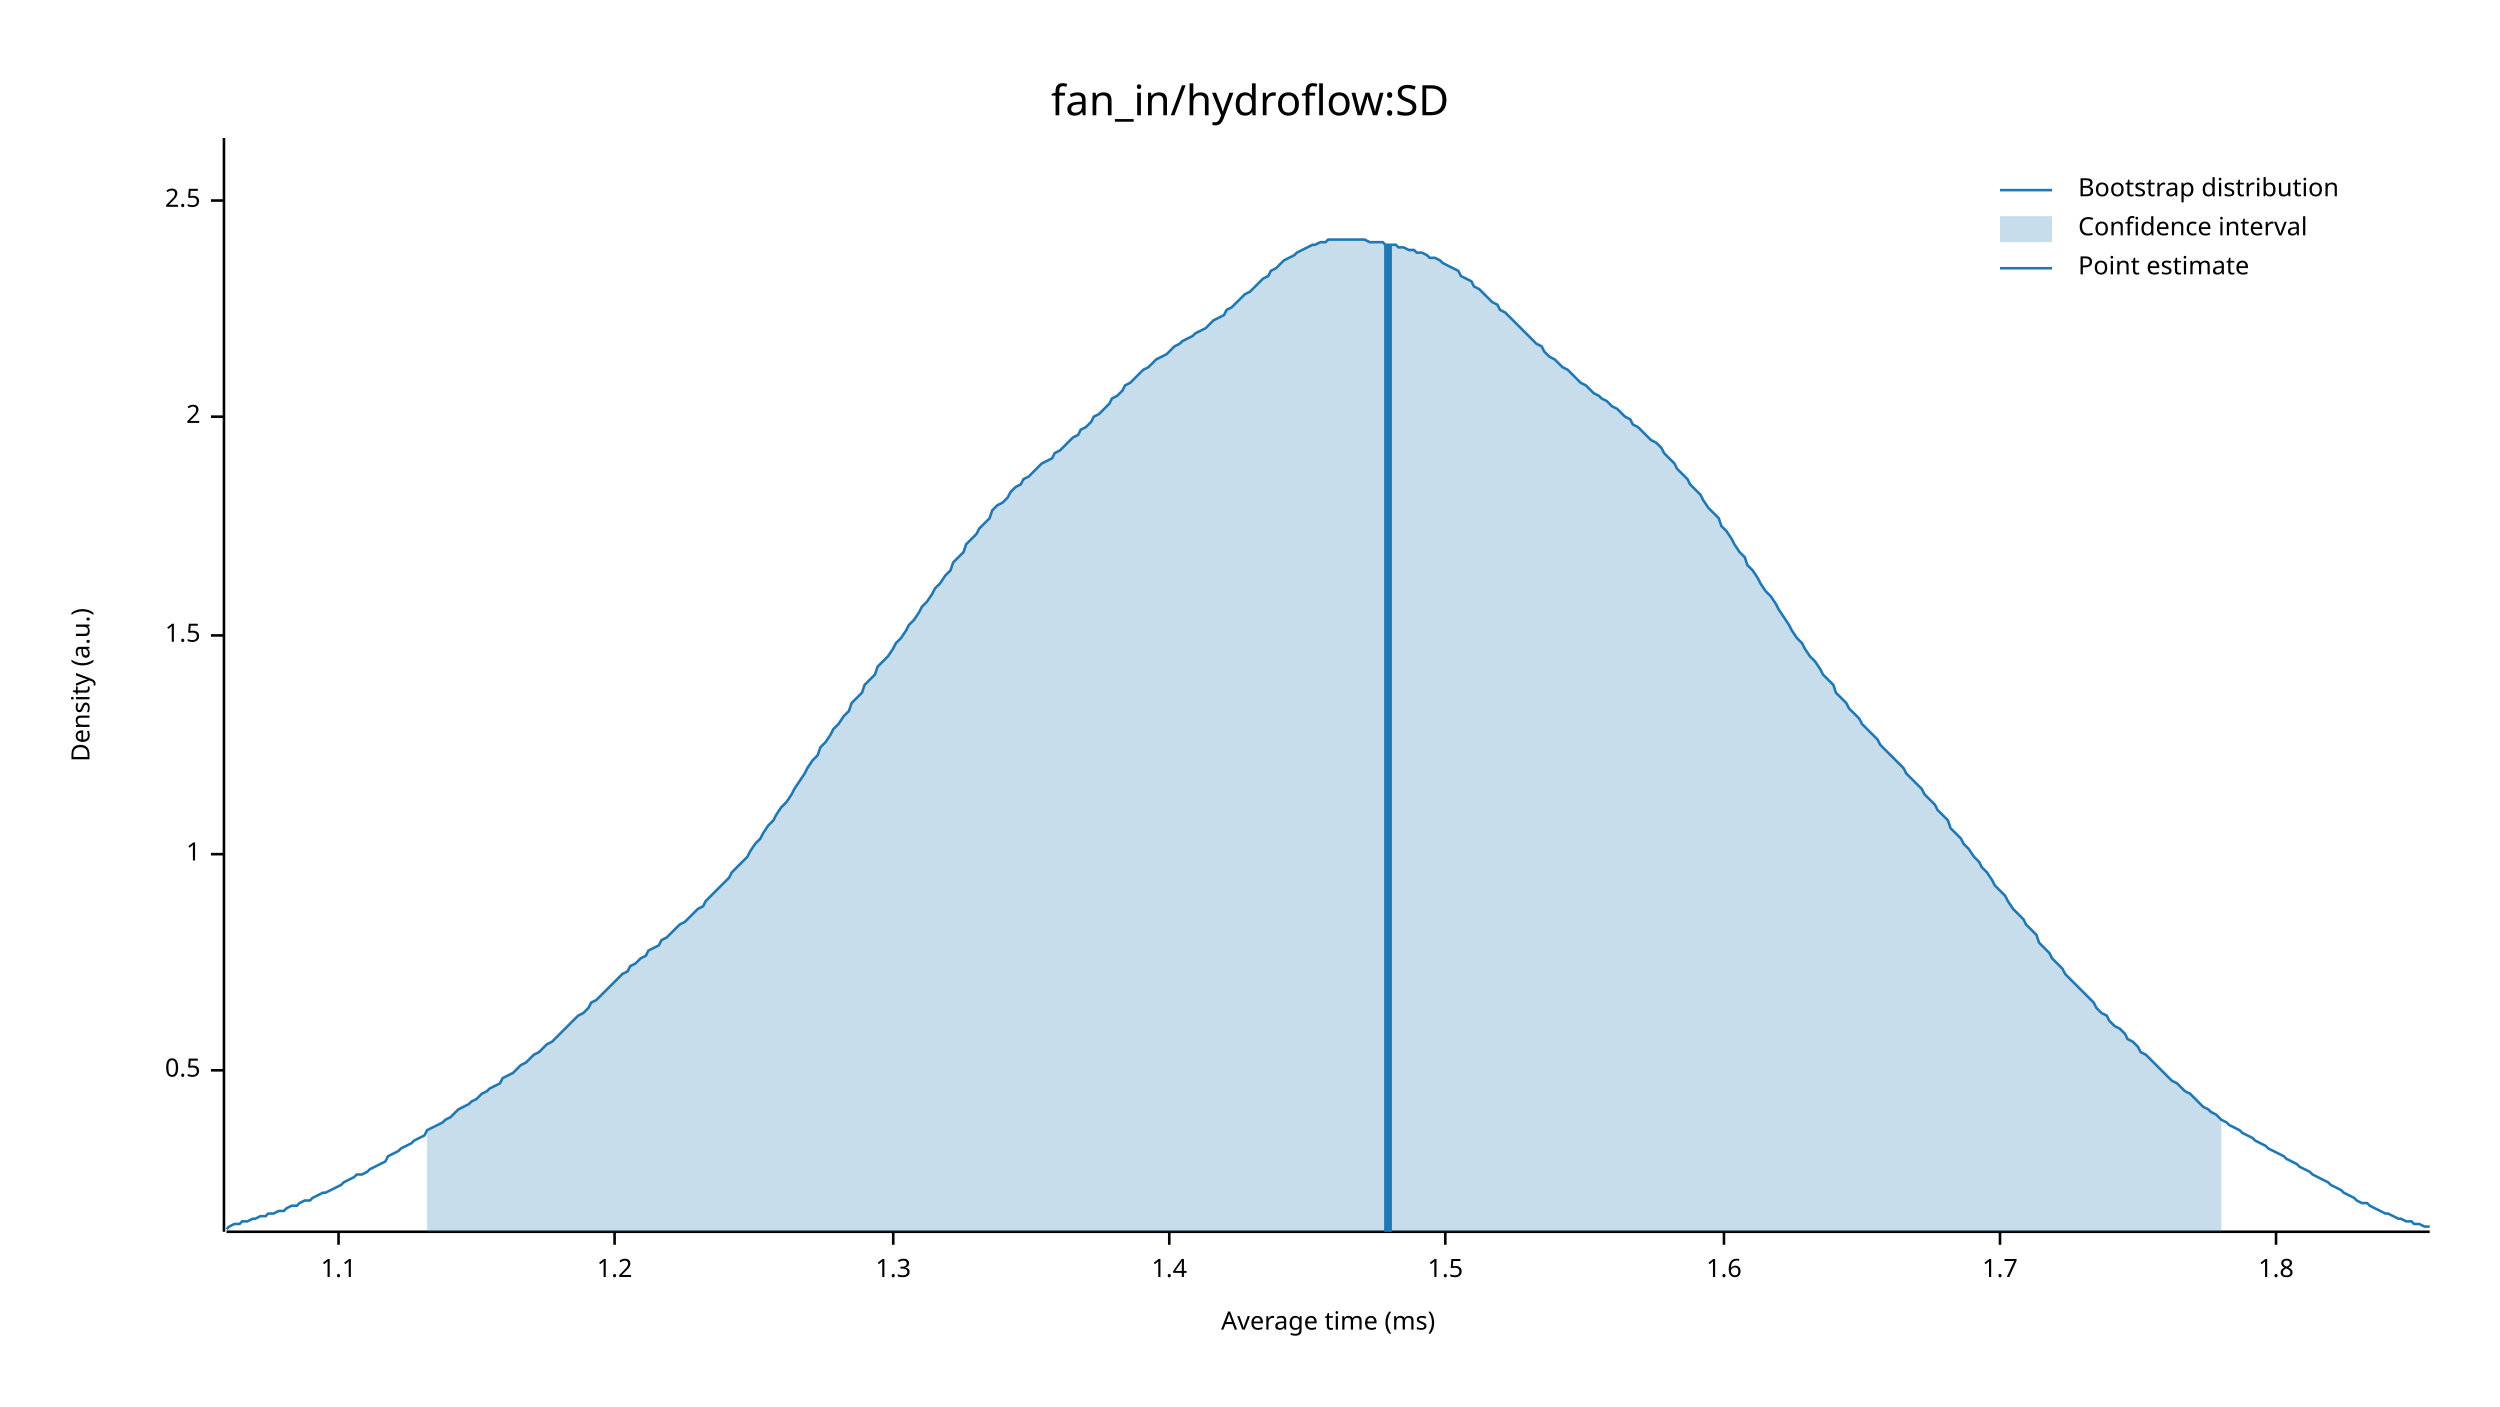
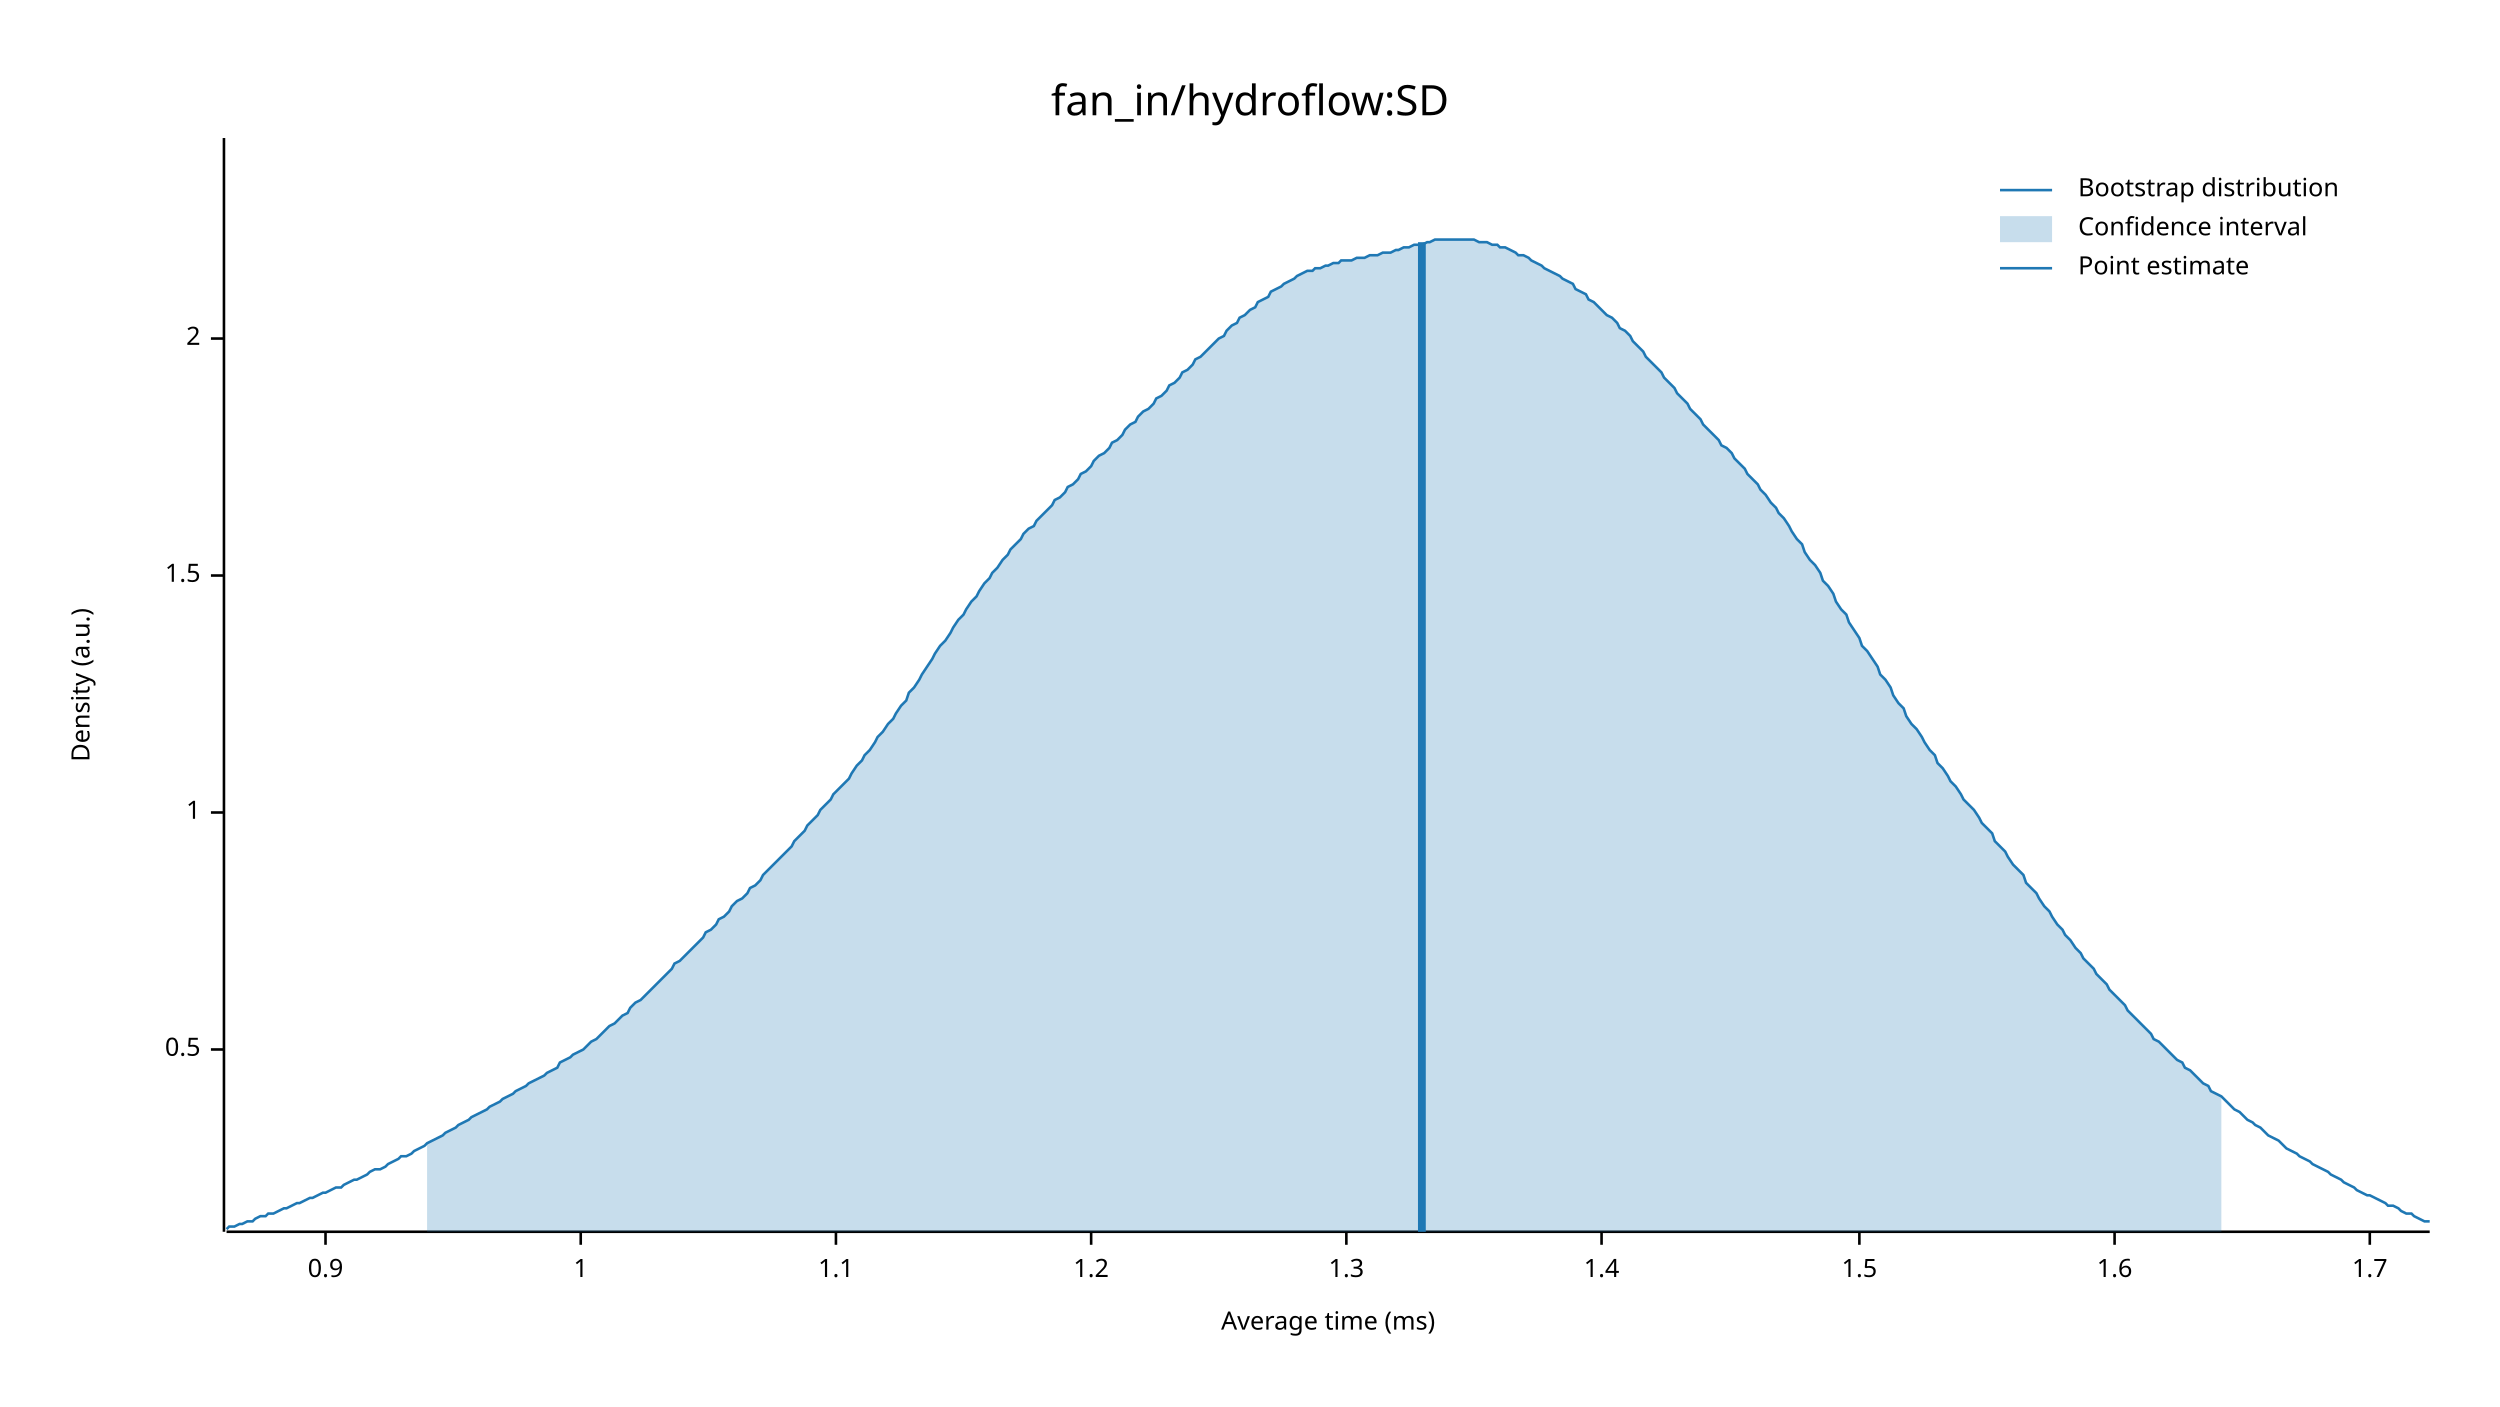
<svg xmlns="http://www.w3.org/2000/svg" width="960" height="540" viewBox="0 0 960 540">
  <text x="480" y="32" dy="0.76em" text-anchor="middle" font-family="sans-serif" font-size="16.129" opacity="1" fill="#000000">
fan_in/hydroflow:SD
</text>
  <text x="27" y="263" dy="0.76em" text-anchor="middle" font-family="sans-serif" font-size="9.677" opacity="1" fill="#000000" transform="rotate(270, 27, 263)">
Density (a.u.)
</text>
  <text x="510" y="513" dy="-0.5ex" text-anchor="middle" font-family="sans-serif" font-size="9.677" opacity="1" fill="#000000">
Average time (ms)
</text>
  <polyline fill="none" opacity="1" stroke="#000000" stroke-width="1" points="86,53 86,473 " />
-   <text x="77" y="411" dy="0.5ex" text-anchor="end" font-family="sans-serif" font-size="9.677" opacity="1" fill="#000000">
+   <text x="77" y="403" dy="0.5ex" text-anchor="end" font-family="sans-serif" font-size="9.677" opacity="1" fill="#000000">
0.5
</text>
-   <polyline fill="none" opacity="1" stroke="#000000" stroke-width="1" points="81,411 86,411 " />
-   <text x="77" y="328" dy="0.5ex" text-anchor="end" font-family="sans-serif" font-size="9.677" opacity="1" fill="#000000">
+   <polyline fill="none" opacity="1" stroke="#000000" stroke-width="1" points="81,403 86,403 " />
+   <text x="77" y="312" dy="0.5ex" text-anchor="end" font-family="sans-serif" font-size="9.677" opacity="1" fill="#000000">
1
</text>
-   <polyline fill="none" opacity="1" stroke="#000000" stroke-width="1" points="81,328 86,328 " />
-   <text x="77" y="244" dy="0.5ex" text-anchor="end" font-family="sans-serif" font-size="9.677" opacity="1" fill="#000000">
+   <polyline fill="none" opacity="1" stroke="#000000" stroke-width="1" points="81,312 86,312 " />
+   <text x="77" y="221" dy="0.5ex" text-anchor="end" font-family="sans-serif" font-size="9.677" opacity="1" fill="#000000">
1.5
</text>
-   <polyline fill="none" opacity="1" stroke="#000000" stroke-width="1" points="81,244 86,244 " />
-   <text x="77" y="160" dy="0.5ex" text-anchor="end" font-family="sans-serif" font-size="9.677" opacity="1" fill="#000000">
+   <polyline fill="none" opacity="1" stroke="#000000" stroke-width="1" points="81,221 86,221 " />
+   <text x="77" y="130" dy="0.5ex" text-anchor="end" font-family="sans-serif" font-size="9.677" opacity="1" fill="#000000">
2
</text>
-   <polyline fill="none" opacity="1" stroke="#000000" stroke-width="1" points="81,160 86,160 " />
-   <text x="77" y="77" dy="0.5ex" text-anchor="end" font-family="sans-serif" font-size="9.677" opacity="1" fill="#000000">
- 2.5
+   <polyline fill="none" opacity="1" stroke="#000000" stroke-width="1" points="81,130 86,130 " />
+   <polyline fill="none" opacity="1" stroke="#000000" stroke-width="1" points="87,473 933,473 " />
+   <text x="125" y="483" dy="0.76em" text-anchor="middle" font-family="sans-serif" font-size="9.677" opacity="1" fill="#000000">
+ 0.9
</text>
-   <polyline fill="none" opacity="1" stroke="#000000" stroke-width="1" points="81,77 86,77 " />
-   <polyline fill="none" opacity="1" stroke="#000000" stroke-width="1" points="87,473 933,473 " />
-   <text x="130" y="483" dy="0.76em" text-anchor="middle" font-family="sans-serif" font-size="9.677" opacity="1" fill="#000000">
+   <polyline fill="none" opacity="1" stroke="#000000" stroke-width="1" points="125,473 125,478 " />
+   <text x="223" y="483" dy="0.76em" text-anchor="middle" font-family="sans-serif" font-size="9.677" opacity="1" fill="#000000">
+ 1
+ </text>
+   <polyline fill="none" opacity="1" stroke="#000000" stroke-width="1" points="223,473 223,478 " />
+   <text x="321" y="483" dy="0.76em" text-anchor="middle" font-family="sans-serif" font-size="9.677" opacity="1" fill="#000000">
1.1
</text>
-   <polyline fill="none" opacity="1" stroke="#000000" stroke-width="1" points="130,473 130,478 " />
-   <text x="236" y="483" dy="0.76em" text-anchor="middle" font-family="sans-serif" font-size="9.677" opacity="1" fill="#000000">
+   <polyline fill="none" opacity="1" stroke="#000000" stroke-width="1" points="321,473 321,478 " />
+   <text x="419" y="483" dy="0.76em" text-anchor="middle" font-family="sans-serif" font-size="9.677" opacity="1" fill="#000000">
1.2
</text>
-   <polyline fill="none" opacity="1" stroke="#000000" stroke-width="1" points="236,473 236,478 " />
-   <text x="343" y="483" dy="0.76em" text-anchor="middle" font-family="sans-serif" font-size="9.677" opacity="1" fill="#000000">
+   <polyline fill="none" opacity="1" stroke="#000000" stroke-width="1" points="419,473 419,478 " />
+   <text x="517" y="483" dy="0.76em" text-anchor="middle" font-family="sans-serif" font-size="9.677" opacity="1" fill="#000000">
1.3
</text>
-   <polyline fill="none" opacity="1" stroke="#000000" stroke-width="1" points="343,473 343,478 " />
-   <text x="449" y="483" dy="0.76em" text-anchor="middle" font-family="sans-serif" font-size="9.677" opacity="1" fill="#000000">
+   <polyline fill="none" opacity="1" stroke="#000000" stroke-width="1" points="517,473 517,478 " />
+   <text x="615" y="483" dy="0.76em" text-anchor="middle" font-family="sans-serif" font-size="9.677" opacity="1" fill="#000000">
1.4
</text>
-   <polyline fill="none" opacity="1" stroke="#000000" stroke-width="1" points="449,473 449,478 " />
-   <text x="555" y="483" dy="0.76em" text-anchor="middle" font-family="sans-serif" font-size="9.677" opacity="1" fill="#000000">
+   <polyline fill="none" opacity="1" stroke="#000000" stroke-width="1" points="615,473 615,478 " />
+   <text x="714" y="483" dy="0.76em" text-anchor="middle" font-family="sans-serif" font-size="9.677" opacity="1" fill="#000000">
1.5
</text>
-   <polyline fill="none" opacity="1" stroke="#000000" stroke-width="1" points="555,473 555,478 " />
-   <text x="662" y="483" dy="0.76em" text-anchor="middle" font-family="sans-serif" font-size="9.677" opacity="1" fill="#000000">
+   <polyline fill="none" opacity="1" stroke="#000000" stroke-width="1" points="714,473 714,478 " />
+   <text x="812" y="483" dy="0.76em" text-anchor="middle" font-family="sans-serif" font-size="9.677" opacity="1" fill="#000000">
1.6
</text>
-   <polyline fill="none" opacity="1" stroke="#000000" stroke-width="1" points="662,473 662,478 " />
-   <text x="768" y="483" dy="0.76em" text-anchor="middle" font-family="sans-serif" font-size="9.677" opacity="1" fill="#000000">
+   <polyline fill="none" opacity="1" stroke="#000000" stroke-width="1" points="812,473 812,478 " />
+   <text x="910" y="483" dy="0.76em" text-anchor="middle" font-family="sans-serif" font-size="9.677" opacity="1" fill="#000000">
1.7
</text>
-   <polyline fill="none" opacity="1" stroke="#000000" stroke-width="1" points="768,473 768,478 " />
-   <text x="874" y="483" dy="0.76em" text-anchor="middle" font-family="sans-serif" font-size="9.677" opacity="1" fill="#000000">
- 1.8
- </text>
-   <polyline fill="none" opacity="1" stroke="#000000" stroke-width="1" points="874,473 874,478 " />
-   <polyline fill="none" opacity="1" stroke="#1F78B4" stroke-width="1" points="87,472 88,471 90,470 92,470 93,469 95,469 97,468 98,468 100,467 102,467 103,466 105,466 107,465 109,465 110,464 112,463 114,463 115,462 117,461 119,461 120,460 122,459 124,458 125,458 127,457 129,456 131,455 132,454 134,453 136,452 137,451 139,451 141,450 142,449 144,448 146,447 148,446 149,444 151,443 153,442 154,441 156,440 158,439 159,438 161,437 163,436 164,434 166,433 168,432 170,431 171,430 173,429 175,427 176,426 178,425 180,424 181,423 183,422 185,420 187,419 188,418 190,417 192,416 193,414 195,413 197,412 198,411 200,409 202,408 203,407 205,405 207,404 209,402 210,401 212,400 214,398 215,397 217,395 219,393 220,392 222,390 224,389 226,387 227,385 229,384 231,382 232,381 234,379 236,377 237,376 239,374 241,373 242,371 244,370 246,368 248,367 249,365 251,364 253,363 254,361 256,360 258,358 259,357 261,355 263,354 265,352 266,351 268,349 270,348 271,346 273,344 275,342 276,341 278,339 280,337 281,335 283,333 285,331 287,329 288,327 290,324 292,322 293,320 295,317 297,315 298,313 300,310 302,308 304,305 305,303 307,300 309,297 310,295 312,292 314,290 315,287 317,285 319,282 320,280 322,278 324,275 326,273 327,270 329,268 331,266 332,263 334,261 336,259 337,256 339,254 341,252 343,249 344,247 346,245 348,242 349,240 351,238 353,235 354,233 356,231 358,228 359,226 361,224 363,221 365,219 366,216 368,214 370,212 371,209 373,207 375,205 376,203 378,201 380,199 381,196 383,194 385,193 387,191 388,189 390,187 392,186 393,184 395,183 397,181 398,180 400,178 402,177 404,176 405,174 407,173 409,171 410,170 412,168 414,167 415,165 417,164 419,162 420,160 422,159 424,157 426,155 427,153 429,152 431,150 432,148 434,147 436,145 437,144 439,142 441,141 443,139 444,138 446,137 448,136 449,135 451,133 453,132 454,131 456,130 458,129 459,128 461,127 463,126 465,124 466,123 468,122 470,121 471,119 473,118 475,116 476,115 478,113 480,112 482,110 483,109 485,107 487,106 488,104 490,103 492,101 493,100 495,99 497,98 498,97 500,96 502,95 504,94 505,94 507,93 509,93 510,92 512,92 514,92 515,92 517,92 519,92 521,92 522,92 524,92 526,93 527,93 529,93 531,93 532,94 534,94 536,94 537,95 539,95 541,96 543,96 544,97 546,97 548,98 549,99 551,99 553,100 554,101 556,102 558,103 560,104 561,106 563,107 565,108 566,110 568,111 570,113 571,114 573,116 575,117 576,119 578,120 580,122 582,124 583,125 585,127 587,129 588,130 590,132 592,133 593,135 595,137 597,138 599,140 600,141 602,142 604,144 605,145 607,147 609,148 610,149 612,151 614,152 615,153 617,154 619,156 621,157 622,158 624,160 626,161 627,163 629,164 631,166 632,167 634,169 636,170 638,172 639,174 641,176 643,178 644,180 646,182 648,184 649,186 651,188 653,190 654,192 656,195 658,197 660,199 661,202 663,204 665,207 666,209 668,212 670,214 671,217 673,219 675,222 676,224 678,227 680,229 682,232 683,234 685,237 687,240 688,242 690,245 692,247 693,249 695,252 697,254 699,257 700,259 702,261 704,263 705,266 707,268 709,270 710,272 712,274 714,276 715,278 717,280 719,282 721,284 722,286 724,288 726,290 727,291 729,293 731,295 732,297 734,299 736,301 738,303 739,305 741,307 743,309 744,311 746,313 748,315 749,318 751,320 753,322 754,324 756,326 758,329 760,331 761,333 763,335 765,338 766,340 768,342 770,344 771,346 773,349 775,351 777,353 778,355 780,357 782,359 783,362 785,364 787,366 788,368 790,370 792,372 793,374 795,376 797,378 799,380 800,381 802,383 804,385 805,387 807,389 809,390 810,392 812,394 814,395 816,397 817,399 819,400 821,402 822,404 824,405 826,407 827,408 829,410 831,412 832,413 834,415 836,416 838,418 839,419 841,420 843,422 844,423 846,425 848,426 849,427 851,428 853,430 855,431 856,432 858,433 860,434 861,435 863,436 865,437 866,438 868,439 870,440 871,441 873,442 875,443 877,444 878,445 880,446 882,447 883,448 885,449 887,450 888,451 890,452 892,453 894,454 895,455 897,456 899,457 900,458 902,459 904,460 905,461 907,462 909,462 910,463 912,464 914,465 916,466 917,466 919,467 921,468 922,468 924,469 926,469 927,470 929,470 931,471 933,471 " />
-   <polygon opacity="0.25" fill="#1F78B4" points="164,434 166,433 168,432 170,431 171,430 173,429 175,427 176,426 178,425 180,424 181,423 183,422 185,420 187,419 188,418 190,417 192,416 193,414 195,413 197,412 198,411 200,409 202,408 203,407 205,405 207,404 209,402 210,401 212,400 214,398 215,397 217,395 219,393 220,392 222,390 224,389 226,387 227,385 229,384 231,382 232,381 234,379 236,377 237,376 239,374 241,373 242,371 244,370 246,368 248,367 249,365 251,364 253,363 254,361 256,360 258,358 259,357 261,355 263,354 265,352 266,351 268,349 270,348 271,346 273,344 275,342 276,341 278,339 280,337 281,335 283,333 285,331 287,329 288,327 290,324 292,322 293,320 295,317 297,315 298,313 300,310 302,308 304,305 305,303 307,300 309,297 310,295 312,292 314,290 315,287 317,285 319,282 320,280 322,278 324,275 326,273 327,270 329,268 331,266 332,263 334,261 336,259 337,256 339,254 341,252 343,249 344,247 346,245 348,242 349,240 351,238 353,235 354,233 356,231 358,228 359,226 361,224 363,221 365,219 366,216 368,214 370,212 371,209 373,207 375,205 376,203 378,201 380,199 381,196 383,194 385,193 387,191 388,189 390,187 392,186 393,184 395,183 397,181 398,180 400,178 402,177 404,176 405,174 407,173 409,171 410,170 412,168 414,167 415,165 417,164 419,162 420,160 422,159 424,157 426,155 427,153 429,152 431,150 432,148 434,147 436,145 437,144 439,142 441,141 443,139 444,138 446,137 448,136 449,135 451,133 453,132 454,131 456,130 458,129 459,128 461,127 463,126 465,124 466,123 468,122 470,121 471,119 473,118 475,116 476,115 478,113 480,112 482,110 483,109 485,107 487,106 488,104 490,103 492,101 493,100 495,99 497,98 498,97 500,96 502,95 504,94 505,94 507,93 509,93 510,92 512,92 514,92 515,92 517,92 519,92 521,92 522,92 524,92 526,93 527,93 529,93 531,93 532,94 534,94 536,94 537,95 539,95 541,96 543,96 544,97 546,97 548,98 549,99 551,99 553,100 554,101 556,102 558,103 560,104 561,106 563,107 565,108 566,110 568,111 570,113 571,114 573,116 575,117 576,119 578,120 580,122 582,124 583,125 585,127 587,129 588,130 590,132 592,133 593,135 595,137 597,138 599,140 600,141 602,142 604,144 605,145 607,147 609,148 610,149 612,151 614,152 615,153 617,154 619,156 621,157 622,158 624,160 626,161 627,163 629,164 631,166 632,167 634,169 636,170 638,172 639,174 641,176 643,178 644,180 646,182 648,184 649,186 651,188 653,190 654,192 656,195 658,197 660,199 661,202 663,204 665,207 666,209 668,212 670,214 671,217 673,219 675,222 676,224 678,227 680,229 682,232 683,234 685,237 687,240 688,242 690,245 692,247 693,249 695,252 697,254 699,257 700,259 702,261 704,263 705,266 707,268 709,270 710,272 712,274 714,276 715,278 717,280 719,282 721,284 722,286 724,288 726,290 727,291 729,293 731,295 732,297 734,299 736,301 738,303 739,305 741,307 743,309 744,311 746,313 748,315 749,318 751,320 753,322 754,324 756,326 758,329 760,331 761,333 763,335 765,338 766,340 768,342 770,344 771,346 773,349 775,351 777,353 778,355 780,357 782,359 783,362 785,364 787,366 788,368 790,370 792,372 793,374 795,376 797,378 799,380 800,381 802,383 804,385 805,387 807,389 809,390 810,392 812,394 814,395 816,397 817,399 819,400 821,402 822,404 824,405 826,407 827,408 829,410 831,412 832,413 834,415 836,416 838,418 839,419 841,420 843,422 844,423 846,425 848,426 849,427 851,428 853,430 853,473 164,473 " />
-   <polyline fill="none" opacity="1" stroke="#1F78B4" stroke-width="3" points="533,473 533,94 " />
+   <polyline fill="none" opacity="1" stroke="#000000" stroke-width="1" points="910,473 910,478 " />
+   <polyline fill="none" opacity="1" stroke="#1F78B4" stroke-width="1" points="87,472 88,471 90,471 92,470 93,470 95,469 97,469 98,468 100,467 102,467 103,466 105,466 107,465 109,464 110,464 112,463 114,462 115,462 117,461 119,460 120,460 122,459 124,458 125,458 127,457 129,456 131,456 132,455 134,454 136,453 137,453 139,452 141,451 142,450 144,449 146,449 148,448 149,447 151,446 153,445 154,444 156,444 158,443 159,442 161,441 163,440 164,439 166,438 168,437 170,436 171,435 173,434 175,433 176,432 178,431 180,430 181,429 183,428 185,427 187,426 188,425 190,424 192,423 193,422 195,421 197,420 198,419 200,418 202,417 203,416 205,415 207,414 209,413 210,412 212,411 214,410 215,408 217,407 219,406 220,405 222,404 224,403 226,401 227,400 229,399 231,397 232,396 234,394 236,393 237,392 239,390 241,389 242,387 244,385 246,384 248,382 249,381 251,379 253,377 254,376 256,374 258,372 259,370 261,369 263,367 265,365 266,364 268,362 270,360 271,358 273,357 275,355 276,353 278,352 280,350 281,348 283,346 285,345 287,343 288,341 290,340 292,338 293,336 295,334 297,332 298,331 300,329 302,327 304,325 305,323 307,321 309,319 310,317 312,315 314,313 315,311 317,309 319,307 320,305 322,303 324,301 326,299 327,297 329,294 331,292 332,290 334,288 336,285 337,283 339,281 341,278 343,276 344,274 346,271 348,269 349,266 351,264 353,261 354,259 356,256 358,253 359,251 361,248 363,246 365,243 366,241 368,238 370,236 371,234 373,231 375,229 376,227 378,224 380,222 381,220 383,218 385,215 387,213 388,211 390,209 392,207 393,205 395,203 397,202 398,200 400,198 402,196 404,194 405,192 407,191 409,189 410,187 412,186 414,184 415,182 417,181 419,179 420,177 422,175 424,174 426,172 427,170 429,169 431,167 432,165 434,163 436,162 437,160 439,158 441,157 443,155 444,153 446,152 448,150 449,148 451,147 453,145 454,143 456,142 458,140 459,138 461,137 463,135 465,133 466,132 468,130 470,129 471,127 473,125 475,124 476,122 478,121 480,119 482,118 483,116 485,115 487,114 488,112 490,111 492,110 493,109 495,108 497,107 498,106 500,105 502,104 504,104 505,103 507,103 509,102 510,102 512,101 514,101 515,100 517,100 519,100 521,99 522,99 524,99 526,98 527,98 529,98 531,97 532,97 534,97 536,96 537,96 539,95 541,95 543,94 544,94 546,94 548,93 549,93 551,92 553,92 554,92 556,92 558,92 560,92 561,92 563,92 565,92 566,92 568,93 570,93 571,93 573,94 575,94 576,95 578,95 580,96 582,97 583,98 585,98 587,99 588,100 590,101 592,102 593,103 595,104 597,105 599,106 600,107 602,108 604,109 605,111 607,112 609,113 610,115 612,116 614,118 615,119 617,121 619,122 621,124 622,126 624,127 626,129 627,131 629,133 631,135 632,137 634,139 636,141 638,143 639,145 641,147 643,149 644,151 646,153 648,155 649,157 651,159 653,161 654,163 656,165 658,167 660,169 661,171 663,172 665,174 666,176 668,178 670,180 671,182 673,184 675,186 676,188 678,190 680,193 682,195 683,197 685,199 687,202 688,204 690,207 692,209 693,212 695,215 697,217 699,220 700,223 702,225 704,228 705,231 707,234 709,236 710,239 712,242 714,245 715,248 717,250 719,253 721,256 722,259 724,261 726,264 727,267 729,270 731,272 732,275 734,278 736,280 738,283 739,285 741,288 743,290 744,293 746,295 748,298 749,300 751,302 753,305 754,307 756,309 758,311 760,314 761,316 763,318 765,320 766,323 768,325 770,327 771,329 773,332 775,334 777,336 778,339 780,341 782,343 783,345 785,348 787,350 788,352 790,355 792,357 793,359 795,361 797,364 799,366 800,368 802,370 804,372 805,374 807,376 809,378 810,380 812,382 814,384 816,386 817,388 819,390 821,392 822,393 824,395 826,397 827,399 829,400 831,402 832,403 834,405 836,407 838,408 839,410 841,411 843,413 844,414 846,416 848,417 849,419 851,420 853,421 855,423 856,424 858,426 860,427 861,428 863,430 865,431 866,432 868,433 870,435 871,436 873,437 875,438 877,440 878,441 880,442 882,443 883,444 885,445 887,446 888,447 890,448 892,449 894,450 895,451 897,452 899,453 900,454 902,455 904,456 905,457 907,458 909,459 910,459 912,460 914,461 916,462 917,463 919,463 921,464 922,465 924,466 926,466 927,467 929,468 931,469 933,469 " />
+   <polygon opacity="0.25" fill="#1F78B4" points="164,439 166,438 168,437 170,436 171,435 173,434 175,433 176,432 178,431 180,430 181,429 183,428 185,427 187,426 188,425 190,424 192,423 193,422 195,421 197,420 198,419 200,418 202,417 203,416 205,415 207,414 209,413 210,412 212,411 214,410 215,408 217,407 219,406 220,405 222,404 224,403 226,401 227,400 229,399 231,397 232,396 234,394 236,393 237,392 239,390 241,389 242,387 244,385 246,384 248,382 249,381 251,379 253,377 254,376 256,374 258,372 259,370 261,369 263,367 265,365 266,364 268,362 270,360 271,358 273,357 275,355 276,353 278,352 280,350 281,348 283,346 285,345 287,343 288,341 290,340 292,338 293,336 295,334 297,332 298,331 300,329 302,327 304,325 305,323 307,321 309,319 310,317 312,315 314,313 315,311 317,309 319,307 320,305 322,303 324,301 326,299 327,297 329,294 331,292 332,290 334,288 336,285 337,283 339,281 341,278 343,276 344,274 346,271 348,269 349,266 351,264 353,261 354,259 356,256 358,253 359,251 361,248 363,246 365,243 366,241 368,238 370,236 371,234 373,231 375,229 376,227 378,224 380,222 381,220 383,218 385,215 387,213 388,211 390,209 392,207 393,205 395,203 397,202 398,200 400,198 402,196 404,194 405,192 407,191 409,189 410,187 412,186 414,184 415,182 417,181 419,179 420,177 422,175 424,174 426,172 427,170 429,169 431,167 432,165 434,163 436,162 437,160 439,158 441,157 443,155 444,153 446,152 448,150 449,148 451,147 453,145 454,143 456,142 458,140 459,138 461,137 463,135 465,133 466,132 468,130 470,129 471,127 473,125 475,124 476,122 478,121 480,119 482,118 483,116 485,115 487,114 488,112 490,111 492,110 493,109 495,108 497,107 498,106 500,105 502,104 504,104 505,103 507,103 509,102 510,102 512,101 514,101 515,100 517,100 519,100 521,99 522,99 524,99 526,98 527,98 529,98 531,97 532,97 534,97 536,96 537,96 539,95 541,95 543,94 544,94 546,94 548,93 549,93 551,92 553,92 554,92 556,92 558,92 560,92 561,92 563,92 565,92 566,92 568,93 570,93 571,93 573,94 575,94 576,95 578,95 580,96 582,97 583,98 585,98 587,99 588,100 590,101 592,102 593,103 595,104 597,105 599,106 600,107 602,108 604,109 605,111 607,112 609,113 610,115 612,116 614,118 615,119 617,121 619,122 621,124 622,126 624,127 626,129 627,131 629,133 631,135 632,137 634,139 636,141 638,143 639,145 641,147 643,149 644,151 646,153 648,155 649,157 651,159 653,161 654,163 656,165 658,167 660,169 661,171 663,172 665,174 666,176 668,178 670,180 671,182 673,184 675,186 676,188 678,190 680,193 682,195 683,197 685,199 687,202 688,204 690,207 692,209 693,212 695,215 697,217 699,220 700,223 702,225 704,228 705,231 707,234 709,236 710,239 712,242 714,245 715,248 717,250 719,253 721,256 722,259 724,261 726,264 727,267 729,270 731,272 732,275 734,278 736,280 738,283 739,285 741,288 743,290 744,293 746,295 748,298 749,300 751,302 753,305 754,307 756,309 758,311 760,314 761,316 763,318 765,320 766,323 768,325 770,327 771,329 773,332 775,334 777,336 778,339 780,341 782,343 783,345 785,348 787,350 788,352 790,355 792,357 793,359 795,361 797,364 799,366 800,368 802,370 804,372 805,374 807,376 809,378 810,380 812,382 814,384 816,386 817,388 819,390 821,392 822,393 824,395 826,397 827,399 829,400 831,402 832,403 834,405 836,407 838,408 839,410 841,411 843,413 844,414 846,416 848,417 849,419 851,420 853,421 853,473 164,473 " />
+   <polyline fill="none" opacity="1" stroke="#1F78B4" stroke-width="3" points="546,473 546,93 " />
  <text x="798" y="68" dy="0.76em" text-anchor="start" font-family="sans-serif" font-size="9.677" opacity="1" fill="#000000">
Bootstrap distribution
</text>
  <text x="798" y="83" dy="0.76em" text-anchor="start" font-family="sans-serif" font-size="9.677" opacity="1" fill="#000000">
Confidence interval
</text>
  <text x="798" y="98" dy="0.76em" text-anchor="start" font-family="sans-serif" font-size="9.677" opacity="1" fill="#000000">
Point estimate
</text>
  <polyline fill="none" opacity="1" stroke="#1F78B4" stroke-width="1" points="768,73 788,73 " />
  <rect x="768" y="83" width="20" height="10" opacity="0.25" fill="#1F78B4" stroke="none" />
  <polyline fill="none" opacity="1" stroke="#1F78B4" stroke-width="1" points="768,103 788,103 " />
</svg>
